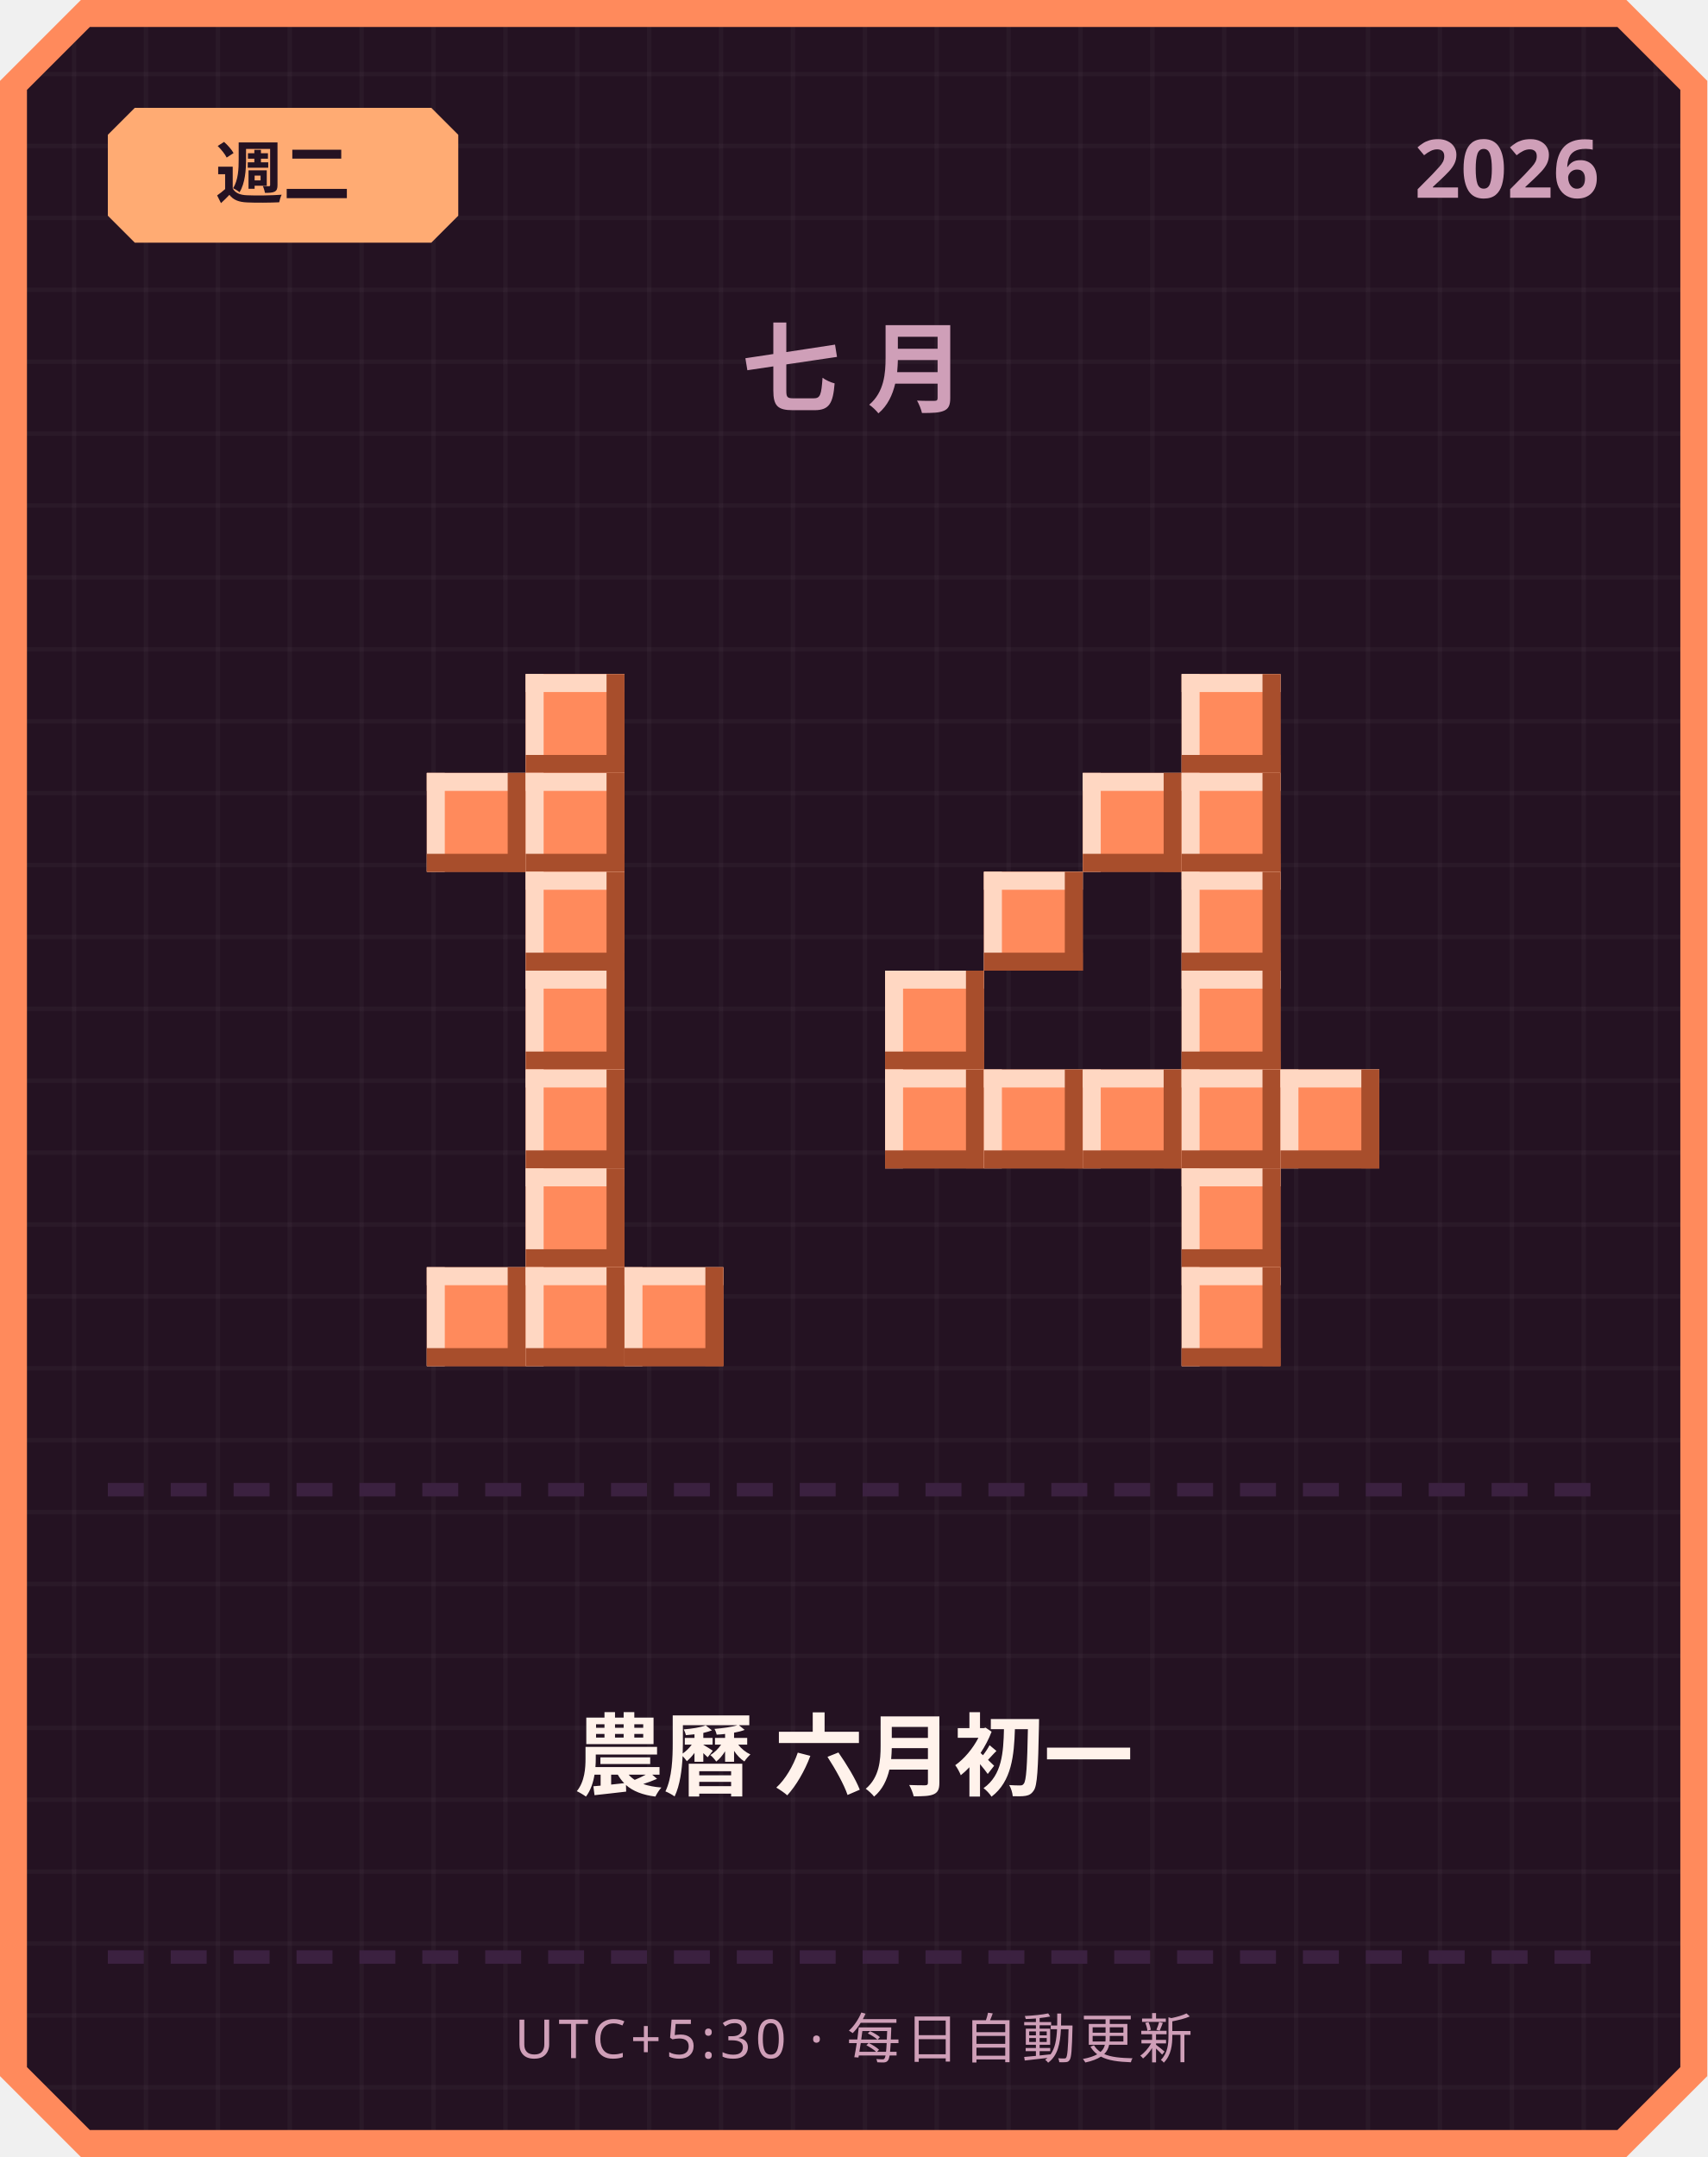
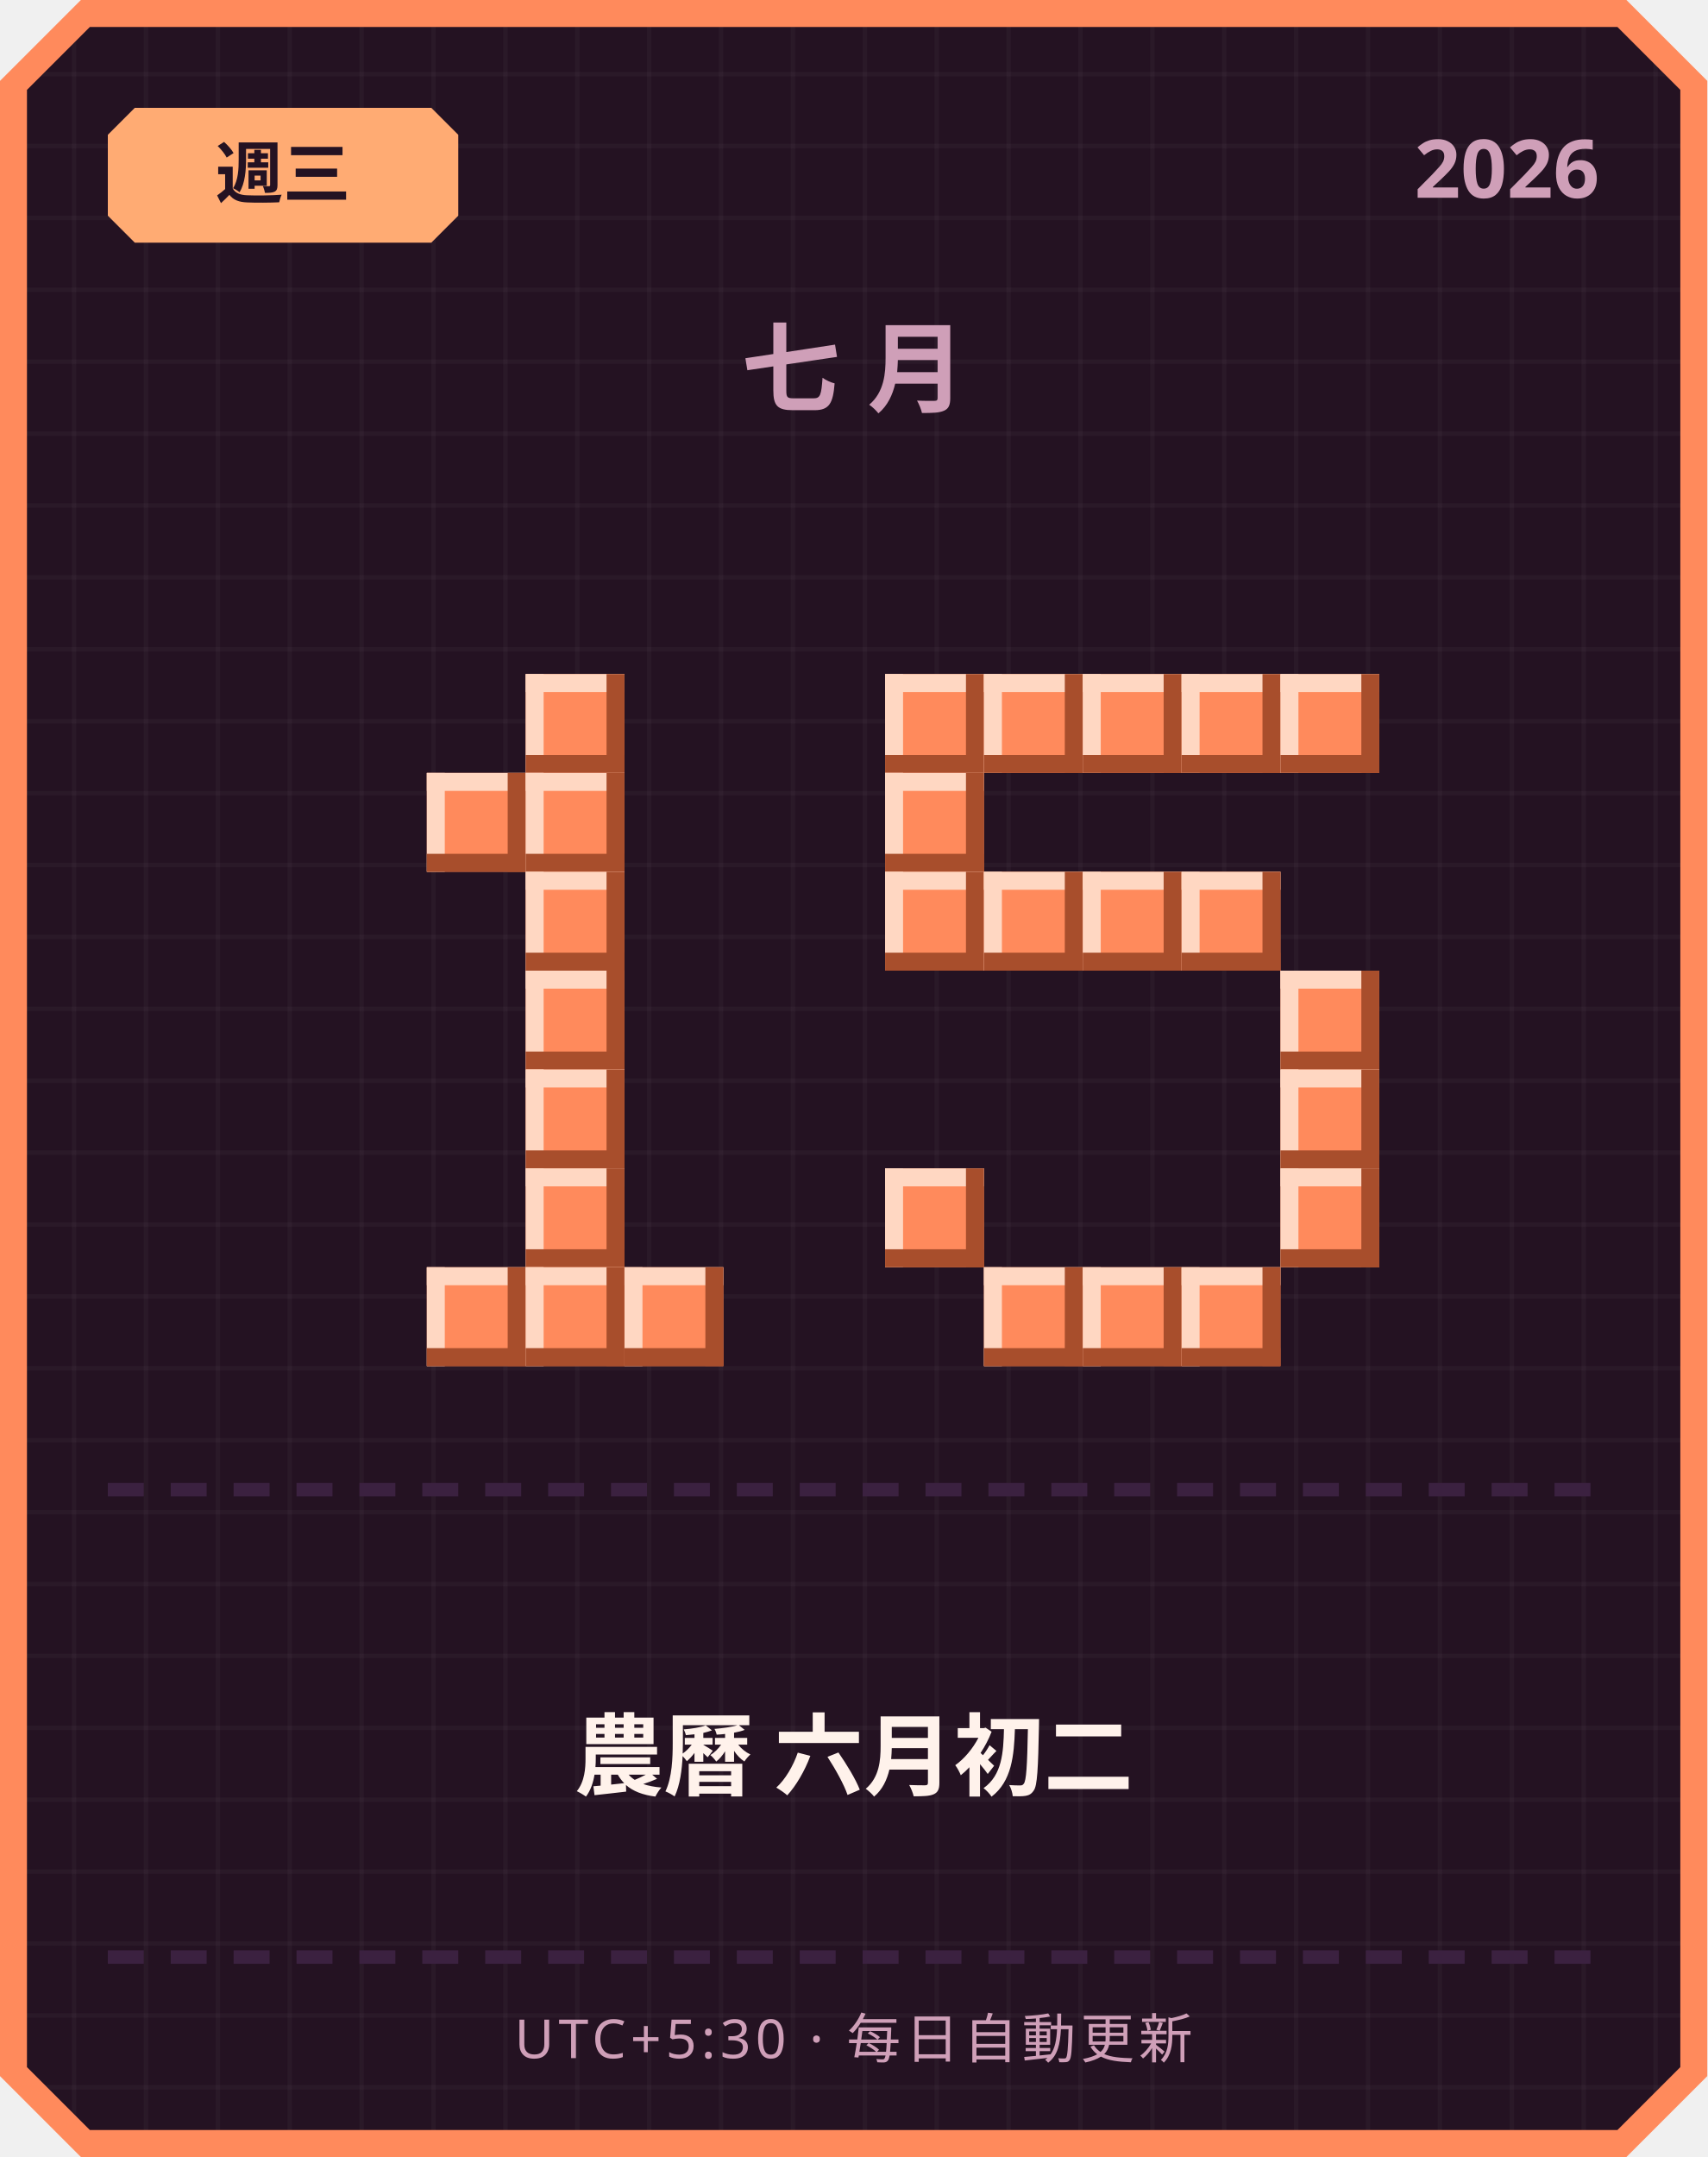
<svg xmlns="http://www.w3.org/2000/svg" width="380" height="480" viewBox="0 0 380 480">
  <defs>
    <pattern id="grid" width="16" height="16" patternUnits="userSpaceOnUse">
      <rect width="16" height="16" fill="#241222" />
      <rect width="1" height="16" fill="#ffffff" opacity="0.03" />
      <rect width="16" height="1" fill="#ffffff" opacity="0.03" />
    </pattern>
  </defs>
  <path d="M 18,0 L 362,0 L 380,18 L 380,462 L 362,480 L 18,480 L 0,462 L 0,18 Z" fill="#ff8a5c" />
  <path d="M 20,6 L 360,6 L 374,20 L 374,460 L 360,474 L 20,474 L 6,460 L 6,20 Z" fill="url(#grid)" />
  <path d="M 30,24 L 96,24 L 102,30 L 102,48 L 96,54 L 30,54 L 24,48 L 24,30 Z" fill="#ffab73" />
-   <text x="63" y="44" text-anchor="middle" font-family="'Segoe UI', sans-serif" font-size="15" font-weight="700" fill="#241222">週二</text>
+   <text x="63" y="44" text-anchor="middle" font-family="'Segoe UI', sans-serif" font-size="15" font-weight="700" fill="#241222">週三</text>
  <text x="356" y="44" text-anchor="end" font-family="'Segoe UI', sans-serif" font-size="18" font-weight="700" fill="#cf9fb8">2026</text>
  <text x="190" y="90" text-anchor="middle" font-family="'Segoe UI', sans-serif" font-size="22" font-weight="700" letter-spacing="6" fill="#cf9fb8">七月</text>
  <rect x="117" y="150" width="22" height="22" fill="#ff8a5c" />
  <rect x="117" y="150" width="22" height="4" fill="#ffd7c2" />
  <rect x="117" y="150" width="4" height="22" fill="#ffd7c2" />
  <rect x="117" y="168" width="22" height="4" fill="#a84e2c" />
  <rect x="135" y="150" width="4" height="22" fill="#a84e2c" />
  <rect x="95" y="172" width="22" height="22" fill="#ff8a5c" />
  <rect x="95" y="172" width="22" height="4" fill="#ffd7c2" />
  <rect x="95" y="172" width="4" height="22" fill="#ffd7c2" />
  <rect x="95" y="190" width="22" height="4" fill="#a84e2c" />
  <rect x="113" y="172" width="4" height="22" fill="#a84e2c" />
  <rect x="117" y="172" width="22" height="22" fill="#ff8a5c" />
  <rect x="117" y="172" width="22" height="4" fill="#ffd7c2" />
  <rect x="117" y="172" width="4" height="22" fill="#ffd7c2" />
  <rect x="117" y="190" width="22" height="4" fill="#a84e2c" />
  <rect x="135" y="172" width="4" height="22" fill="#a84e2c" />
  <rect x="117" y="194" width="22" height="22" fill="#ff8a5c" />
  <rect x="117" y="194" width="22" height="4" fill="#ffd7c2" />
  <rect x="117" y="194" width="4" height="22" fill="#ffd7c2" />
  <rect x="117" y="212" width="22" height="4" fill="#a84e2c" />
  <rect x="135" y="194" width="4" height="22" fill="#a84e2c" />
  <rect x="117" y="216" width="22" height="22" fill="#ff8a5c" />
  <rect x="117" y="216" width="22" height="4" fill="#ffd7c2" />
  <rect x="117" y="216" width="4" height="22" fill="#ffd7c2" />
  <rect x="117" y="234" width="22" height="4" fill="#a84e2c" />
  <rect x="135" y="216" width="4" height="22" fill="#a84e2c" />
  <rect x="117" y="238" width="22" height="22" fill="#ff8a5c" />
  <rect x="117" y="238" width="22" height="4" fill="#ffd7c2" />
  <rect x="117" y="238" width="4" height="22" fill="#ffd7c2" />
  <rect x="117" y="256" width="22" height="4" fill="#a84e2c" />
  <rect x="135" y="238" width="4" height="22" fill="#a84e2c" />
  <rect x="117" y="260" width="22" height="22" fill="#ff8a5c" />
  <rect x="117" y="260" width="22" height="4" fill="#ffd7c2" />
  <rect x="117" y="260" width="4" height="22" fill="#ffd7c2" />
  <rect x="117" y="278" width="22" height="4" fill="#a84e2c" />
  <rect x="135" y="260" width="4" height="22" fill="#a84e2c" />
  <rect x="95" y="282" width="22" height="22" fill="#ff8a5c" />
  <rect x="95" y="282" width="22" height="4" fill="#ffd7c2" />
  <rect x="95" y="282" width="4" height="22" fill="#ffd7c2" />
  <rect x="95" y="300" width="22" height="4" fill="#a84e2c" />
  <rect x="113" y="282" width="4" height="22" fill="#a84e2c" />
  <rect x="117" y="282" width="22" height="22" fill="#ff8a5c" />
  <rect x="117" y="282" width="22" height="4" fill="#ffd7c2" />
  <rect x="117" y="282" width="4" height="22" fill="#ffd7c2" />
  <rect x="117" y="300" width="22" height="4" fill="#a84e2c" />
  <rect x="135" y="282" width="4" height="22" fill="#a84e2c" />
  <rect x="139" y="282" width="22" height="22" fill="#ff8a5c" />
  <rect x="139" y="282" width="22" height="4" fill="#ffd7c2" />
  <rect x="139" y="282" width="4" height="22" fill="#ffd7c2" />
  <rect x="139" y="300" width="22" height="4" fill="#a84e2c" />
  <rect x="157" y="282" width="4" height="22" fill="#a84e2c" />
+   <rect x="197" y="150" width="22" height="22" fill="#ff8a5c" />
+   <rect x="197" y="150" width="22" height="4" fill="#ffd7c2" />
+   <rect x="197" y="150" width="4" height="22" fill="#ffd7c2" />
+   <rect x="197" y="168" width="22" height="4" fill="#a84e2c" />
+   <rect x="215" y="150" width="4" height="22" fill="#a84e2c" />
+   <rect x="219" y="150" width="22" height="22" fill="#ff8a5c" />
+   <rect x="219" y="150" width="22" height="4" fill="#ffd7c2" />
+   <rect x="219" y="150" width="4" height="22" fill="#ffd7c2" />
+   <rect x="219" y="168" width="22" height="4" fill="#a84e2c" />
+   <rect x="237" y="150" width="4" height="22" fill="#a84e2c" />
+   <rect x="241" y="150" width="22" height="22" fill="#ff8a5c" />
+   <rect x="241" y="150" width="22" height="4" fill="#ffd7c2" />
+   <rect x="241" y="150" width="4" height="22" fill="#ffd7c2" />
+   <rect x="241" y="168" width="22" height="4" fill="#a84e2c" />
+   <rect x="259" y="150" width="4" height="22" fill="#a84e2c" />
  <rect x="263" y="150" width="22" height="22" fill="#ff8a5c" />
  <rect x="263" y="150" width="22" height="4" fill="#ffd7c2" />
  <rect x="263" y="150" width="4" height="22" fill="#ffd7c2" />
  <rect x="263" y="168" width="22" height="4" fill="#a84e2c" />
  <rect x="281" y="150" width="4" height="22" fill="#a84e2c" />
-   <rect x="241" y="172" width="22" height="22" fill="#ff8a5c" />
-   <rect x="241" y="172" width="22" height="4" fill="#ffd7c2" />
-   <rect x="241" y="172" width="4" height="22" fill="#ffd7c2" />
-   <rect x="241" y="190" width="22" height="4" fill="#a84e2c" />
-   <rect x="259" y="172" width="4" height="22" fill="#a84e2c" />
-   <rect x="263" y="172" width="22" height="22" fill="#ff8a5c" />
-   <rect x="263" y="172" width="22" height="4" fill="#ffd7c2" />
-   <rect x="263" y="172" width="4" height="22" fill="#ffd7c2" />
-   <rect x="263" y="190" width="22" height="4" fill="#a84e2c" />
-   <rect x="281" y="172" width="4" height="22" fill="#a84e2c" />
+   <rect x="285" y="150" width="22" height="22" fill="#ff8a5c" />
+   <rect x="285" y="150" width="22" height="4" fill="#ffd7c2" />
+   <rect x="285" y="150" width="4" height="22" fill="#ffd7c2" />
+   <rect x="285" y="168" width="22" height="4" fill="#a84e2c" />
+   <rect x="303" y="150" width="4" height="22" fill="#a84e2c" />
+   <rect x="197" y="172" width="22" height="22" fill="#ff8a5c" />
+   <rect x="197" y="172" width="22" height="4" fill="#ffd7c2" />
+   <rect x="197" y="172" width="4" height="22" fill="#ffd7c2" />
+   <rect x="197" y="190" width="22" height="4" fill="#a84e2c" />
+   <rect x="215" y="172" width="4" height="22" fill="#a84e2c" />
+   <rect x="197" y="194" width="22" height="22" fill="#ff8a5c" />
+   <rect x="197" y="194" width="22" height="4" fill="#ffd7c2" />
+   <rect x="197" y="194" width="4" height="22" fill="#ffd7c2" />
+   <rect x="197" y="212" width="22" height="4" fill="#a84e2c" />
+   <rect x="215" y="194" width="4" height="22" fill="#a84e2c" />
  <rect x="219" y="194" width="22" height="22" fill="#ff8a5c" />
  <rect x="219" y="194" width="22" height="4" fill="#ffd7c2" />
  <rect x="219" y="194" width="4" height="22" fill="#ffd7c2" />
  <rect x="219" y="212" width="22" height="4" fill="#a84e2c" />
  <rect x="237" y="194" width="4" height="22" fill="#a84e2c" />
+   <rect x="241" y="194" width="22" height="22" fill="#ff8a5c" />
+   <rect x="241" y="194" width="22" height="4" fill="#ffd7c2" />
+   <rect x="241" y="194" width="4" height="22" fill="#ffd7c2" />
+   <rect x="241" y="212" width="22" height="4" fill="#a84e2c" />
+   <rect x="259" y="194" width="4" height="22" fill="#a84e2c" />
  <rect x="263" y="194" width="22" height="22" fill="#ff8a5c" />
  <rect x="263" y="194" width="22" height="4" fill="#ffd7c2" />
  <rect x="263" y="194" width="4" height="22" fill="#ffd7c2" />
  <rect x="263" y="212" width="22" height="4" fill="#a84e2c" />
  <rect x="281" y="194" width="4" height="22" fill="#a84e2c" />
-   <rect x="197" y="216" width="22" height="22" fill="#ff8a5c" />
-   <rect x="197" y="216" width="22" height="4" fill="#ffd7c2" />
-   <rect x="197" y="216" width="4" height="22" fill="#ffd7c2" />
-   <rect x="197" y="234" width="22" height="4" fill="#a84e2c" />
-   <rect x="215" y="216" width="4" height="22" fill="#a84e2c" />
-   <rect x="263" y="216" width="22" height="22" fill="#ff8a5c" />
-   <rect x="263" y="216" width="22" height="4" fill="#ffd7c2" />
-   <rect x="263" y="216" width="4" height="22" fill="#ffd7c2" />
-   <rect x="263" y="234" width="22" height="4" fill="#a84e2c" />
-   <rect x="281" y="216" width="4" height="22" fill="#a84e2c" />
-   <rect x="197" y="238" width="22" height="22" fill="#ff8a5c" />
-   <rect x="197" y="238" width="22" height="4" fill="#ffd7c2" />
-   <rect x="197" y="238" width="4" height="22" fill="#ffd7c2" />
-   <rect x="197" y="256" width="22" height="4" fill="#a84e2c" />
-   <rect x="215" y="238" width="4" height="22" fill="#a84e2c" />
-   <rect x="219" y="238" width="22" height="22" fill="#ff8a5c" />
-   <rect x="219" y="238" width="22" height="4" fill="#ffd7c2" />
-   <rect x="219" y="238" width="4" height="22" fill="#ffd7c2" />
-   <rect x="219" y="256" width="22" height="4" fill="#a84e2c" />
-   <rect x="237" y="238" width="4" height="22" fill="#a84e2c" />
-   <rect x="241" y="238" width="22" height="22" fill="#ff8a5c" />
-   <rect x="241" y="238" width="22" height="4" fill="#ffd7c2" />
-   <rect x="241" y="238" width="4" height="22" fill="#ffd7c2" />
-   <rect x="241" y="256" width="22" height="4" fill="#a84e2c" />
-   <rect x="259" y="238" width="4" height="22" fill="#a84e2c" />
-   <rect x="263" y="238" width="22" height="22" fill="#ff8a5c" />
-   <rect x="263" y="238" width="22" height="4" fill="#ffd7c2" />
-   <rect x="263" y="238" width="4" height="22" fill="#ffd7c2" />
-   <rect x="263" y="256" width="22" height="4" fill="#a84e2c" />
-   <rect x="281" y="238" width="4" height="22" fill="#a84e2c" />
+   <rect x="285" y="216" width="22" height="22" fill="#ff8a5c" />
+   <rect x="285" y="216" width="22" height="4" fill="#ffd7c2" />
+   <rect x="285" y="216" width="4" height="22" fill="#ffd7c2" />
+   <rect x="285" y="234" width="22" height="4" fill="#a84e2c" />
+   <rect x="303" y="216" width="4" height="22" fill="#a84e2c" />
  <rect x="285" y="238" width="22" height="22" fill="#ff8a5c" />
  <rect x="285" y="238" width="22" height="4" fill="#ffd7c2" />
  <rect x="285" y="238" width="4" height="22" fill="#ffd7c2" />
  <rect x="285" y="256" width="22" height="4" fill="#a84e2c" />
  <rect x="303" y="238" width="4" height="22" fill="#a84e2c" />
-   <rect x="263" y="260" width="22" height="22" fill="#ff8a5c" />
-   <rect x="263" y="260" width="22" height="4" fill="#ffd7c2" />
-   <rect x="263" y="260" width="4" height="22" fill="#ffd7c2" />
-   <rect x="263" y="278" width="22" height="4" fill="#a84e2c" />
-   <rect x="281" y="260" width="4" height="22" fill="#a84e2c" />
+   <rect x="197" y="260" width="22" height="22" fill="#ff8a5c" />
+   <rect x="197" y="260" width="22" height="4" fill="#ffd7c2" />
+   <rect x="197" y="260" width="4" height="22" fill="#ffd7c2" />
+   <rect x="197" y="278" width="22" height="4" fill="#a84e2c" />
+   <rect x="215" y="260" width="4" height="22" fill="#a84e2c" />
+   <rect x="285" y="260" width="22" height="22" fill="#ff8a5c" />
+   <rect x="285" y="260" width="22" height="4" fill="#ffd7c2" />
+   <rect x="285" y="260" width="4" height="22" fill="#ffd7c2" />
+   <rect x="285" y="278" width="22" height="4" fill="#a84e2c" />
+   <rect x="303" y="260" width="4" height="22" fill="#a84e2c" />
+   <rect x="219" y="282" width="22" height="22" fill="#ff8a5c" />
+   <rect x="219" y="282" width="22" height="4" fill="#ffd7c2" />
+   <rect x="219" y="282" width="4" height="22" fill="#ffd7c2" />
+   <rect x="219" y="300" width="22" height="4" fill="#a84e2c" />
+   <rect x="237" y="282" width="4" height="22" fill="#a84e2c" />
+   <rect x="241" y="282" width="22" height="22" fill="#ff8a5c" />
+   <rect x="241" y="282" width="22" height="4" fill="#ffd7c2" />
+   <rect x="241" y="282" width="4" height="22" fill="#ffd7c2" />
+   <rect x="241" y="300" width="22" height="4" fill="#a84e2c" />
+   <rect x="259" y="282" width="4" height="22" fill="#a84e2c" />
  <rect x="263" y="282" width="22" height="22" fill="#ff8a5c" />
  <rect x="263" y="282" width="22" height="4" fill="#ffd7c2" />
  <rect x="263" y="282" width="4" height="22" fill="#ffd7c2" />
  <rect x="263" y="300" width="22" height="4" fill="#a84e2c" />
  <rect x="281" y="282" width="4" height="22" fill="#a84e2c" />
  <rect x="24" y="330" width="8" height="3" fill="#3b2140" />
  <rect x="38" y="330" width="8" height="3" fill="#3b2140" />
  <rect x="52" y="330" width="8" height="3" fill="#3b2140" />
  <rect x="66" y="330" width="8" height="3" fill="#3b2140" />
  <rect x="80" y="330" width="8" height="3" fill="#3b2140" />
  <rect x="94" y="330" width="8" height="3" fill="#3b2140" />
  <rect x="108" y="330" width="8" height="3" fill="#3b2140" />
  <rect x="122" y="330" width="8" height="3" fill="#3b2140" />
  <rect x="136" y="330" width="8" height="3" fill="#3b2140" />
  <rect x="150" y="330" width="8" height="3" fill="#3b2140" />
  <rect x="164" y="330" width="8" height="3" fill="#3b2140" />
  <rect x="178" y="330" width="8" height="3" fill="#3b2140" />
  <rect x="192" y="330" width="8" height="3" fill="#3b2140" />
  <rect x="206" y="330" width="8" height="3" fill="#3b2140" />
  <rect x="220" y="330" width="8" height="3" fill="#3b2140" />
  <rect x="234" y="330" width="8" height="3" fill="#3b2140" />
  <rect x="248" y="330" width="8" height="3" fill="#3b2140" />
  <rect x="262" y="330" width="8" height="3" fill="#3b2140" />
  <rect x="276" y="330" width="8" height="3" fill="#3b2140" />
  <rect x="290" y="330" width="8" height="3" fill="#3b2140" />
  <rect x="304" y="330" width="8" height="3" fill="#3b2140" />
  <rect x="318" y="330" width="8" height="3" fill="#3b2140" />
  <rect x="332" y="330" width="8" height="3" fill="#3b2140" />
  <rect x="346" y="330" width="8" height="3" fill="#3b2140" />
-   <text x="190" y="398" text-anchor="middle" font-family="'Segoe UI', 'Microsoft JhengHei', sans-serif" font-size="20" font-weight="700" fill="#fff2eb">農曆 六月初一</text>
+   <text x="190" y="398" text-anchor="middle" font-family="'Segoe UI', 'Microsoft JhengHei', sans-serif" font-size="20" font-weight="700" fill="#fff2eb">農曆 六月初二</text>
  <rect x="24" y="434" width="8" height="3" fill="#3b2140" />
  <rect x="38" y="434" width="8" height="3" fill="#3b2140" />
  <rect x="52" y="434" width="8" height="3" fill="#3b2140" />
  <rect x="66" y="434" width="8" height="3" fill="#3b2140" />
  <rect x="80" y="434" width="8" height="3" fill="#3b2140" />
  <rect x="94" y="434" width="8" height="3" fill="#3b2140" />
  <rect x="108" y="434" width="8" height="3" fill="#3b2140" />
  <rect x="122" y="434" width="8" height="3" fill="#3b2140" />
  <rect x="136" y="434" width="8" height="3" fill="#3b2140" />
  <rect x="150" y="434" width="8" height="3" fill="#3b2140" />
  <rect x="164" y="434" width="8" height="3" fill="#3b2140" />
  <rect x="178" y="434" width="8" height="3" fill="#3b2140" />
  <rect x="192" y="434" width="8" height="3" fill="#3b2140" />
  <rect x="206" y="434" width="8" height="3" fill="#3b2140" />
  <rect x="220" y="434" width="8" height="3" fill="#3b2140" />
  <rect x="234" y="434" width="8" height="3" fill="#3b2140" />
  <rect x="248" y="434" width="8" height="3" fill="#3b2140" />
  <rect x="262" y="434" width="8" height="3" fill="#3b2140" />
  <rect x="276" y="434" width="8" height="3" fill="#3b2140" />
  <rect x="290" y="434" width="8" height="3" fill="#3b2140" />
  <rect x="304" y="434" width="8" height="3" fill="#3b2140" />
  <rect x="318" y="434" width="8" height="3" fill="#3b2140" />
  <rect x="332" y="434" width="8" height="3" fill="#3b2140" />
  <rect x="346" y="434" width="8" height="3" fill="#3b2140" />
  <text x="190" y="458" text-anchor="middle" font-family="'Segoe UI', sans-serif" font-size="12" letter-spacing="1" fill="#cf9fb8">UTC+5:30 · 每日自動更新</text>
</svg>
